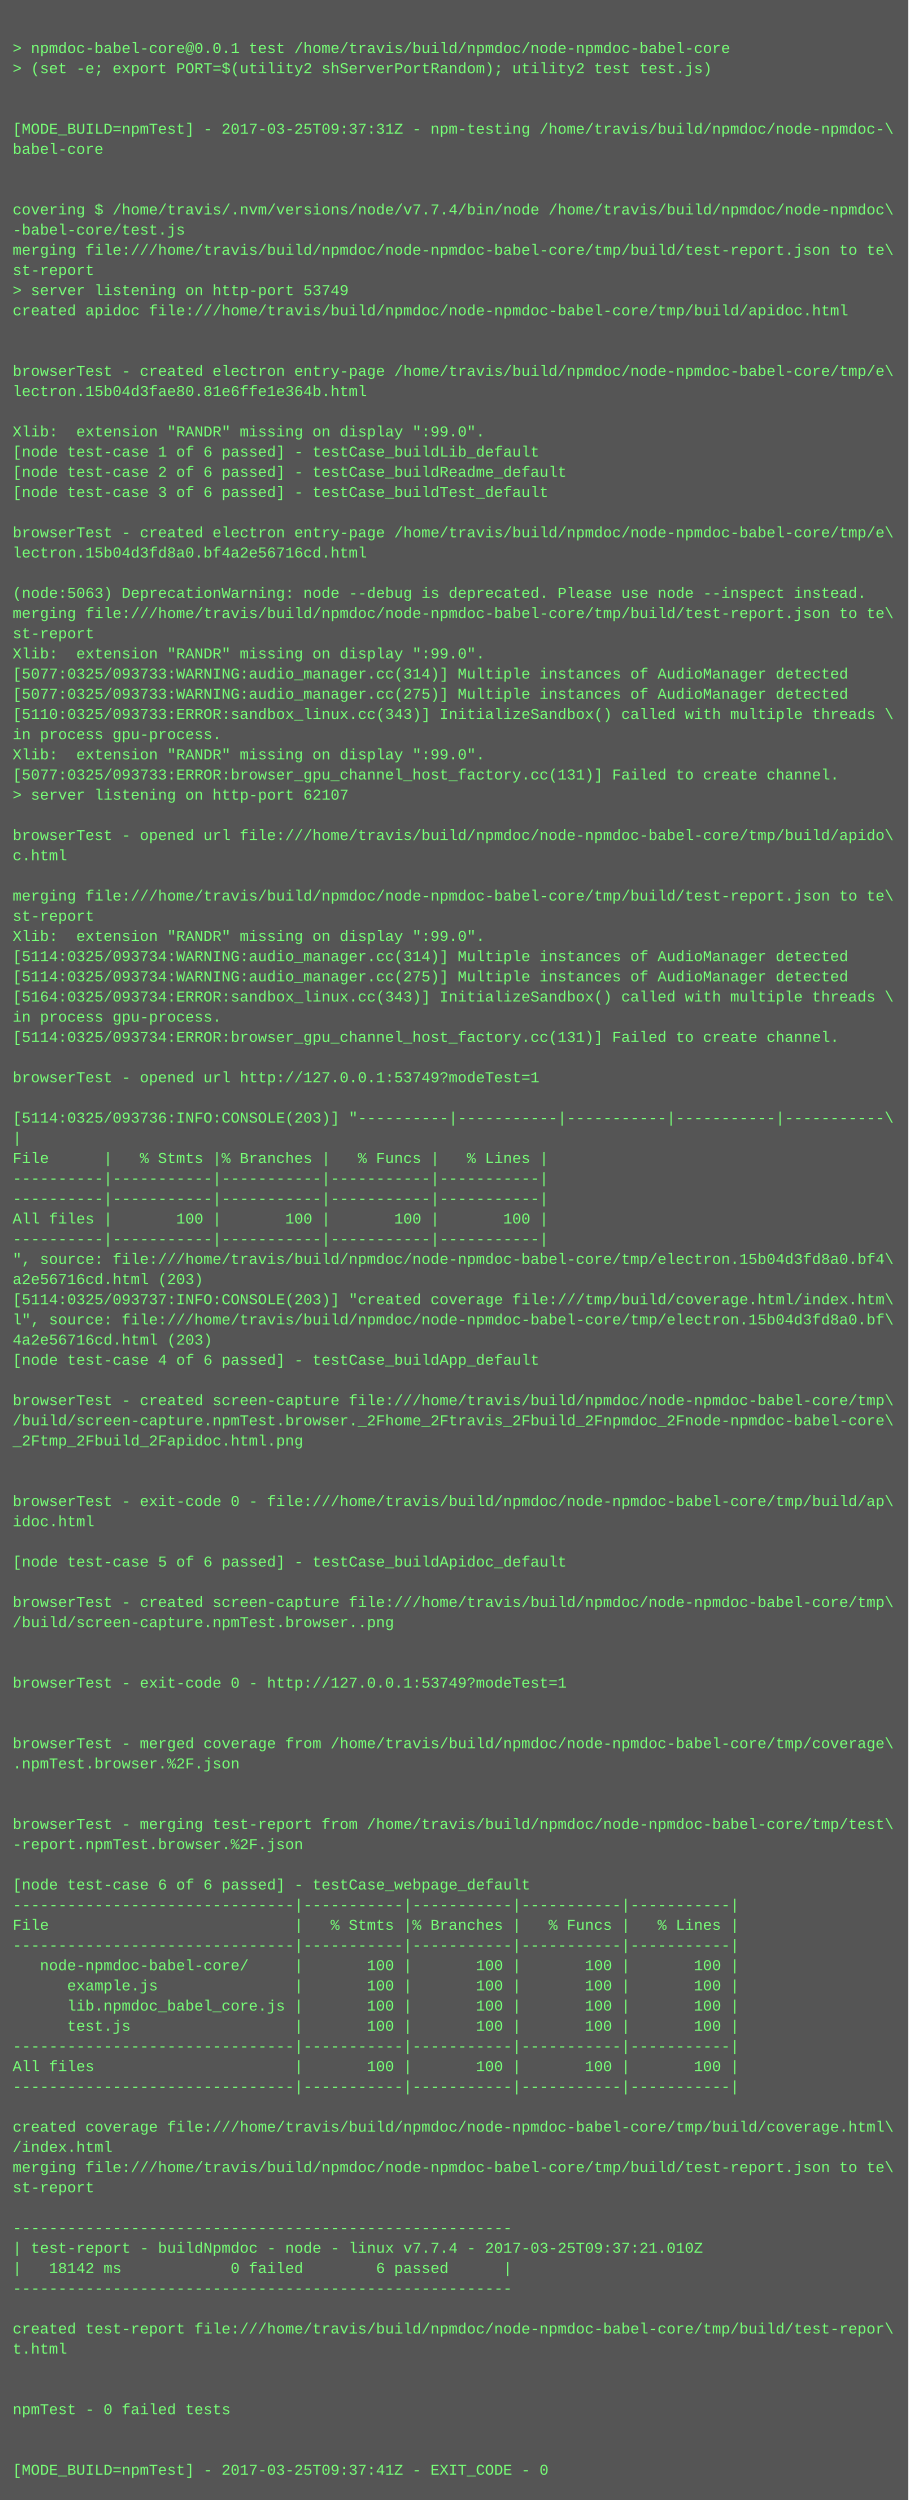
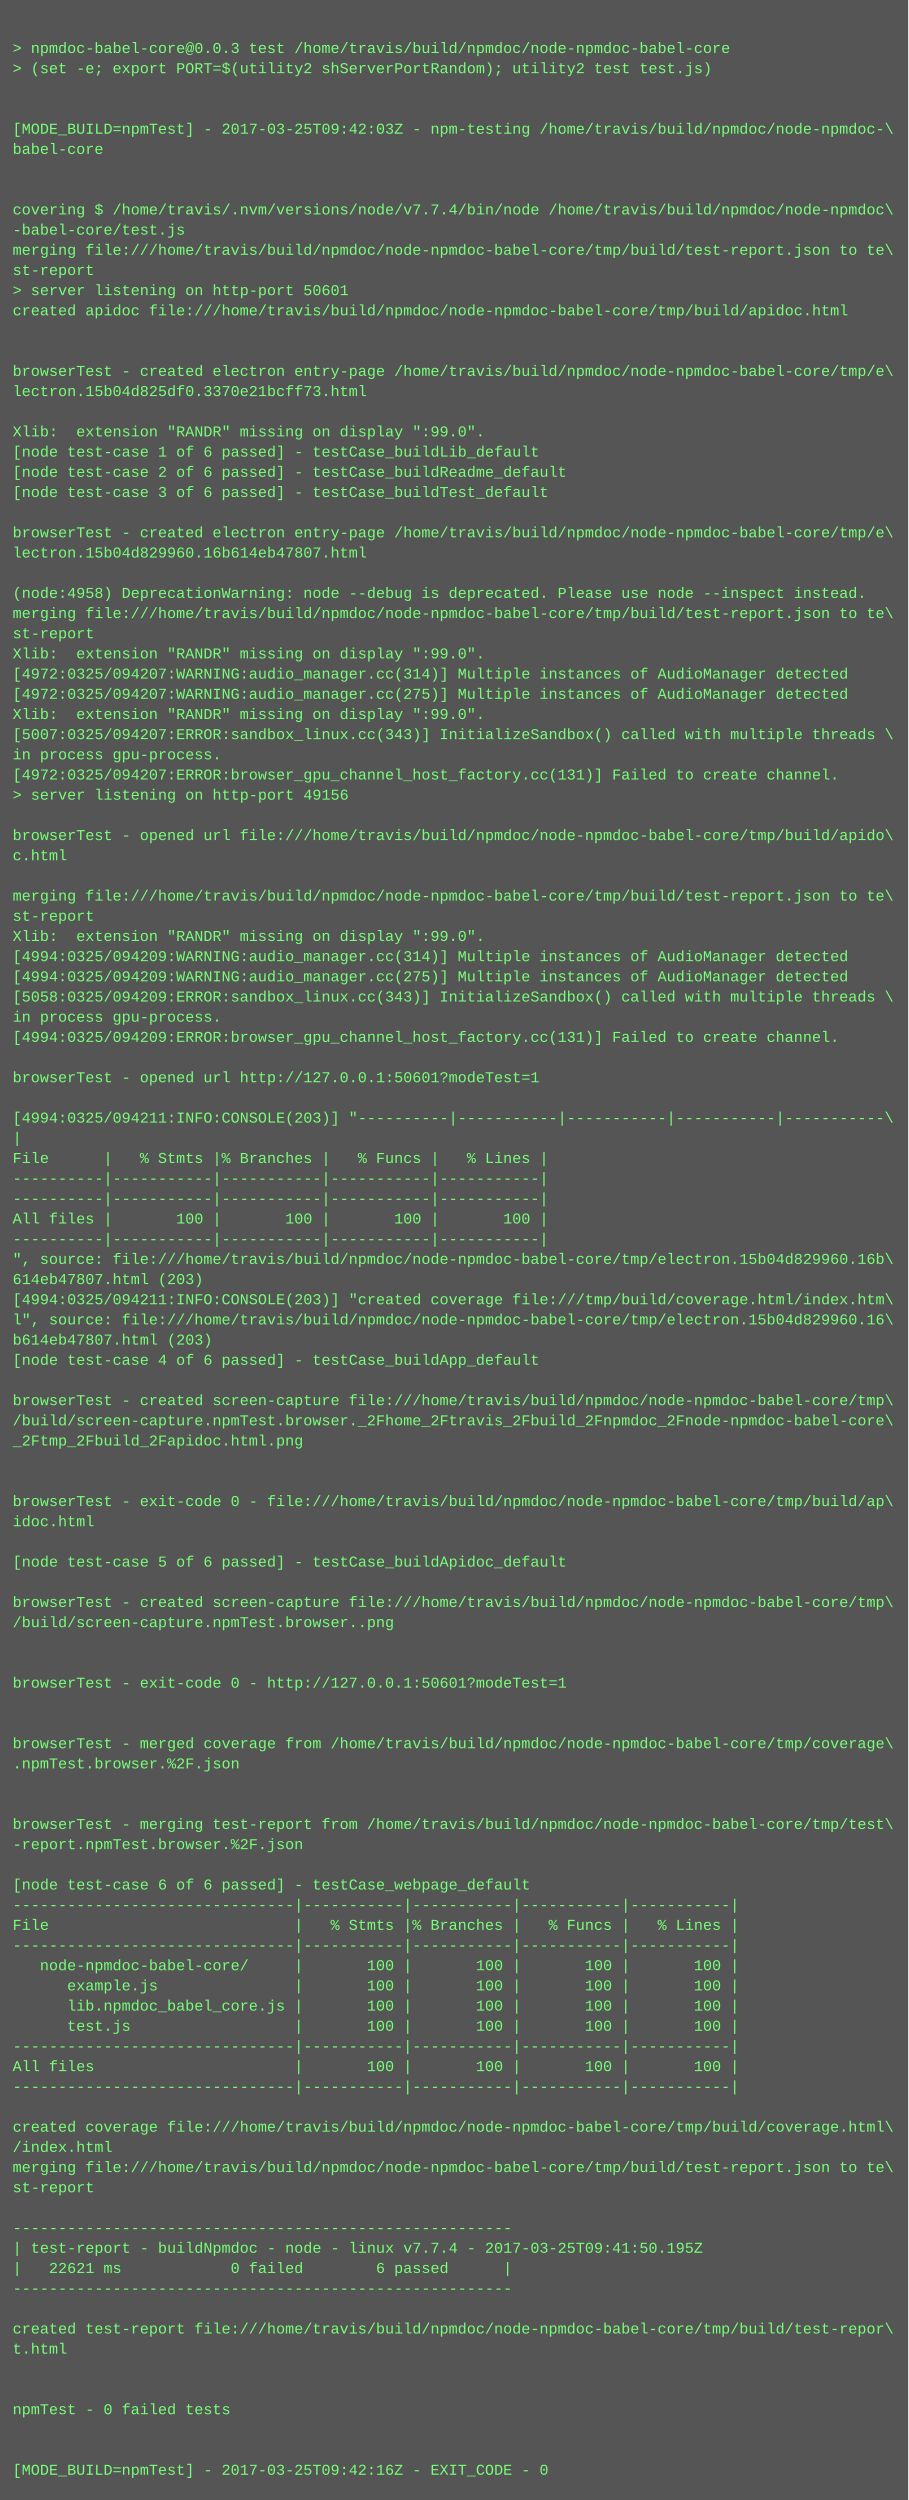
<svg xmlns="http://www.w3.org/2000/svg" height="1982" width="720">
  <rect height="1982" fill="#555" width="720" />
  <text fill="#7f7" font-family="Courier New" font-size="12" xml:space="preserve">
    <tspan x="10" y="26" />
-     <tspan x="10" y="42">&gt; npmdoc-babel-core@0.0.1 test /home/travis/build/npmdoc/node-npmdoc-babel-core</tspan>
+     <tspan x="10" y="42">&gt; npmdoc-babel-core@0.0.3 test /home/travis/build/npmdoc/node-npmdoc-babel-core</tspan>
    <tspan x="10" y="58">&gt; (set -e; export PORT=$(utility2 shServerPortRandom); utility2 test test.js)</tspan>
    <tspan x="10" y="74" />
    <tspan x="10" y="90" />
-     <tspan x="10" y="106">[MODE_BUILD=npmTest] - 2017-03-25T09:37:31Z - npm-testing /home/travis/build/npmdoc/node-npmdoc-\</tspan>
+     <tspan x="10" y="106">[MODE_BUILD=npmTest] - 2017-03-25T09:42:03Z - npm-testing /home/travis/build/npmdoc/node-npmdoc-\</tspan>
    <tspan x="10" y="122">babel-core</tspan>
    <tspan x="10" y="138" />
    <tspan x="10" y="154" />
    <tspan x="10" y="170">covering $ /home/travis/.nvm/versions/node/v7.7.4/bin/node /home/travis/build/npmdoc/node-npmdoc\</tspan>
    <tspan x="10" y="186">-babel-core/test.js</tspan>
    <tspan x="10" y="202">merging file:///home/travis/build/npmdoc/node-npmdoc-babel-core/tmp/build/test-report.json to te\</tspan>
    <tspan x="10" y="218">st-report</tspan>
-     <tspan x="10" y="234">&gt; server listening on http-port 53749</tspan>
+     <tspan x="10" y="234">&gt; server listening on http-port 50601</tspan>
    <tspan x="10" y="250">created apidoc file:///home/travis/build/npmdoc/node-npmdoc-babel-core/tmp/build/apidoc.html</tspan>
    <tspan x="10" y="266" />
    <tspan x="10" y="282" />
    <tspan x="10" y="298">browserTest - created electron entry-page /home/travis/build/npmdoc/node-npmdoc-babel-core/tmp/e\</tspan>
-     <tspan x="10" y="314">lectron.15b04d3fae80.81e6ffe1e364b.html</tspan>
+     <tspan x="10" y="314">lectron.15b04d825df0.3370e21bcff73.html</tspan>
    <tspan x="10" y="330" />
    <tspan x="10" y="346">Xlib:  extension "RANDR" missing on display ":99.0".</tspan>
    <tspan x="10" y="362">[node test-case 1 of 6 passed] - testCase_buildLib_default</tspan>
    <tspan x="10" y="378">[node test-case 2 of 6 passed] - testCase_buildReadme_default</tspan>
    <tspan x="10" y="394">[node test-case 3 of 6 passed] - testCase_buildTest_default</tspan>
    <tspan x="10" y="410" />
    <tspan x="10" y="426">browserTest - created electron entry-page /home/travis/build/npmdoc/node-npmdoc-babel-core/tmp/e\</tspan>
-     <tspan x="10" y="442">lectron.15b04d3fd8a0.bf4a2e56716cd.html</tspan>
+     <tspan x="10" y="442">lectron.15b04d829960.16b614eb47807.html</tspan>
    <tspan x="10" y="458" />
-     <tspan x="10" y="474">(node:5063) DeprecationWarning: node --debug is deprecated. Please use node --inspect instead.</tspan>
+     <tspan x="10" y="474">(node:4958) DeprecationWarning: node --debug is deprecated. Please use node --inspect instead.</tspan>
    <tspan x="10" y="490">merging file:///home/travis/build/npmdoc/node-npmdoc-babel-core/tmp/build/test-report.json to te\</tspan>
    <tspan x="10" y="506">st-report</tspan>
    <tspan x="10" y="522">Xlib:  extension "RANDR" missing on display ":99.0".</tspan>
-     <tspan x="10" y="538">[5077:0325/093733:WARNING:audio_manager.cc(314)] Multiple instances of AudioManager detected</tspan>
-     <tspan x="10" y="554">[5077:0325/093733:WARNING:audio_manager.cc(275)] Multiple instances of AudioManager detected</tspan>
-     <tspan x="10" y="570">[5110:0325/093733:ERROR:sandbox_linux.cc(343)] InitializeSandbox() called with multiple threads \</tspan>
-     <tspan x="10" y="586">in process gpu-process. </tspan>
-     <tspan x="10" y="602">Xlib:  extension "RANDR" missing on display ":99.0".</tspan>
-     <tspan x="10" y="618">[5077:0325/093733:ERROR:browser_gpu_channel_host_factory.cc(131)] Failed to create channel.</tspan>
-     <tspan x="10" y="634">&gt; server listening on http-port 62107</tspan>
+     <tspan x="10" y="538">[4972:0325/094207:WARNING:audio_manager.cc(314)] Multiple instances of AudioManager detected</tspan>
+     <tspan x="10" y="554">[4972:0325/094207:WARNING:audio_manager.cc(275)] Multiple instances of AudioManager detected</tspan>
+     <tspan x="10" y="570">Xlib:  extension "RANDR" missing on display ":99.0".</tspan>
+     <tspan x="10" y="586">[5007:0325/094207:ERROR:sandbox_linux.cc(343)] InitializeSandbox() called with multiple threads \</tspan>
+     <tspan x="10" y="602">in process gpu-process. </tspan>
+     <tspan x="10" y="618">[4972:0325/094207:ERROR:browser_gpu_channel_host_factory.cc(131)] Failed to create channel.</tspan>
+     <tspan x="10" y="634">&gt; server listening on http-port 49156</tspan>
    <tspan x="10" y="650" />
    <tspan x="10" y="666">browserTest - opened url file:///home/travis/build/npmdoc/node-npmdoc-babel-core/tmp/build/apido\</tspan>
    <tspan x="10" y="682">c.html</tspan>
    <tspan x="10" y="698" />
    <tspan x="10" y="714">merging file:///home/travis/build/npmdoc/node-npmdoc-babel-core/tmp/build/test-report.json to te\</tspan>
    <tspan x="10" y="730">st-report</tspan>
    <tspan x="10" y="746">Xlib:  extension "RANDR" missing on display ":99.0".</tspan>
-     <tspan x="10" y="762">[5114:0325/093734:WARNING:audio_manager.cc(314)] Multiple instances of AudioManager detected</tspan>
-     <tspan x="10" y="778">[5114:0325/093734:WARNING:audio_manager.cc(275)] Multiple instances of AudioManager detected</tspan>
-     <tspan x="10" y="794">[5164:0325/093734:ERROR:sandbox_linux.cc(343)] InitializeSandbox() called with multiple threads \</tspan>
+     <tspan x="10" y="762">[4994:0325/094209:WARNING:audio_manager.cc(314)] Multiple instances of AudioManager detected</tspan>
+     <tspan x="10" y="778">[4994:0325/094209:WARNING:audio_manager.cc(275)] Multiple instances of AudioManager detected</tspan>
+     <tspan x="10" y="794">[5058:0325/094209:ERROR:sandbox_linux.cc(343)] InitializeSandbox() called with multiple threads \</tspan>
    <tspan x="10" y="810">in process gpu-process. </tspan>
-     <tspan x="10" y="826">[5114:0325/093734:ERROR:browser_gpu_channel_host_factory.cc(131)] Failed to create channel.</tspan>
+     <tspan x="10" y="826">[4994:0325/094209:ERROR:browser_gpu_channel_host_factory.cc(131)] Failed to create channel.</tspan>
    <tspan x="10" y="842" />
-     <tspan x="10" y="858">browserTest - opened url http://127.0.0.1:53749?modeTest=1</tspan>
+     <tspan x="10" y="858">browserTest - opened url http://127.0.0.1:50601?modeTest=1</tspan>
    <tspan x="10" y="874" />
-     <tspan x="10" y="890">[5114:0325/093736:INFO:CONSOLE(203)] "----------|-----------|-----------|-----------|-----------\</tspan>
+     <tspan x="10" y="890">[4994:0325/094211:INFO:CONSOLE(203)] "----------|-----------|-----------|-----------|-----------\</tspan>
    <tspan x="10" y="906">|</tspan>
    <tspan x="10" y="922">File      |   % Stmts |% Branches |   % Funcs |   % Lines |</tspan>
    <tspan x="10" y="938">----------|-----------|-----------|-----------|-----------|</tspan>
    <tspan x="10" y="954">----------|-----------|-----------|-----------|-----------|</tspan>
    <tspan x="10" y="970">All files |       100 |       100 |       100 |       100 |</tspan>
    <tspan x="10" y="986">----------|-----------|-----------|-----------|-----------|</tspan>
-     <tspan x="10" y="1002">", source: file:///home/travis/build/npmdoc/node-npmdoc-babel-core/tmp/electron.15b04d3fd8a0.bf4\</tspan>
-     <tspan x="10" y="1018">a2e56716cd.html (203)</tspan>
-     <tspan x="10" y="1034">[5114:0325/093737:INFO:CONSOLE(203)] "created coverage file:///tmp/build/coverage.html/index.htm\</tspan>
-     <tspan x="10" y="1050">l", source: file:///home/travis/build/npmdoc/node-npmdoc-babel-core/tmp/electron.15b04d3fd8a0.bf\</tspan>
-     <tspan x="10" y="1066">4a2e56716cd.html (203)</tspan>
+     <tspan x="10" y="1002">", source: file:///home/travis/build/npmdoc/node-npmdoc-babel-core/tmp/electron.15b04d829960.16b\</tspan>
+     <tspan x="10" y="1018">614eb47807.html (203)</tspan>
+     <tspan x="10" y="1034">[4994:0325/094211:INFO:CONSOLE(203)] "created coverage file:///tmp/build/coverage.html/index.htm\</tspan>
+     <tspan x="10" y="1050">l", source: file:///home/travis/build/npmdoc/node-npmdoc-babel-core/tmp/electron.15b04d829960.16\</tspan>
+     <tspan x="10" y="1066">b614eb47807.html (203)</tspan>
    <tspan x="10" y="1082">[node test-case 4 of 6 passed] - testCase_buildApp_default</tspan>
    <tspan x="10" y="1098" />
    <tspan x="10" y="1114">browserTest - created screen-capture file:///home/travis/build/npmdoc/node-npmdoc-babel-core/tmp\</tspan>
    <tspan x="10" y="1130">/build/screen-capture.npmTest.browser._2Fhome_2Ftravis_2Fbuild_2Fnpmdoc_2Fnode-npmdoc-babel-core\</tspan>
    <tspan x="10" y="1146">_2Ftmp_2Fbuild_2Fapidoc.html.png</tspan>
    <tspan x="10" y="1162" />
    <tspan x="10" y="1178" />
    <tspan x="10" y="1194">browserTest - exit-code 0 - file:///home/travis/build/npmdoc/node-npmdoc-babel-core/tmp/build/ap\</tspan>
    <tspan x="10" y="1210">idoc.html</tspan>
    <tspan x="10" y="1226" />
    <tspan x="10" y="1242">[node test-case 5 of 6 passed] - testCase_buildApidoc_default</tspan>
    <tspan x="10" y="1258" />
    <tspan x="10" y="1274">browserTest - created screen-capture file:///home/travis/build/npmdoc/node-npmdoc-babel-core/tmp\</tspan>
    <tspan x="10" y="1290">/build/screen-capture.npmTest.browser..png</tspan>
    <tspan x="10" y="1306" />
    <tspan x="10" y="1322" />
-     <tspan x="10" y="1338">browserTest - exit-code 0 - http://127.0.0.1:53749?modeTest=1</tspan>
+     <tspan x="10" y="1338">browserTest - exit-code 0 - http://127.0.0.1:50601?modeTest=1</tspan>
    <tspan x="10" y="1354" />
    <tspan x="10" y="1370" />
    <tspan x="10" y="1386">browserTest - merged coverage from /home/travis/build/npmdoc/node-npmdoc-babel-core/tmp/coverage\</tspan>
    <tspan x="10" y="1402">.npmTest.browser.%2F.json</tspan>
    <tspan x="10" y="1418" />
    <tspan x="10" y="1434" />
    <tspan x="10" y="1450">browserTest - merging test-report from /home/travis/build/npmdoc/node-npmdoc-babel-core/tmp/test\</tspan>
    <tspan x="10" y="1466">-report.npmTest.browser.%2F.json</tspan>
    <tspan x="10" y="1482" />
    <tspan x="10" y="1498">[node test-case 6 of 6 passed] - testCase_webpage_default</tspan>
    <tspan x="10" y="1514">-------------------------------|-----------|-----------|-----------|-----------|</tspan>
    <tspan x="10" y="1530">File                           |   % Stmts |% Branches |   % Funcs |   % Lines |</tspan>
    <tspan x="10" y="1546">-------------------------------|-----------|-----------|-----------|-----------|</tspan>
    <tspan x="10" y="1562">   node-npmdoc-babel-core/     |       100 |       100 |       100 |       100 |</tspan>
    <tspan x="10" y="1578">      example.js               |       100 |       100 |       100 |       100 |</tspan>
    <tspan x="10" y="1594">      lib.npmdoc_babel_core.js |       100 |       100 |       100 |       100 |</tspan>
    <tspan x="10" y="1610">      test.js                  |       100 |       100 |       100 |       100 |</tspan>
    <tspan x="10" y="1626">-------------------------------|-----------|-----------|-----------|-----------|</tspan>
    <tspan x="10" y="1642">All files                      |       100 |       100 |       100 |       100 |</tspan>
    <tspan x="10" y="1658">-------------------------------|-----------|-----------|-----------|-----------|</tspan>
    <tspan x="10" y="1674" />
    <tspan x="10" y="1690">created coverage file:///home/travis/build/npmdoc/node-npmdoc-babel-core/tmp/build/coverage.html\</tspan>
    <tspan x="10" y="1706">/index.html</tspan>
    <tspan x="10" y="1722">merging file:///home/travis/build/npmdoc/node-npmdoc-babel-core/tmp/build/test-report.json to te\</tspan>
    <tspan x="10" y="1738">st-report</tspan>
    <tspan x="10" y="1754" />
    <tspan x="10" y="1770">-------------------------------------------------------</tspan>
-     <tspan x="10" y="1786">| test-report - buildNpmdoc - node - linux v7.7.4 - 2017-03-25T09:37:21.010Z</tspan>
-     <tspan x="10" y="1802">|   18142 ms            0 failed        6 passed      |</tspan>
+     <tspan x="10" y="1786">| test-report - buildNpmdoc - node - linux v7.7.4 - 2017-03-25T09:41:50.195Z</tspan>
+     <tspan x="10" y="1802">|   22621 ms            0 failed        6 passed      |</tspan>
    <tspan x="10" y="1818">-------------------------------------------------------</tspan>
    <tspan x="10" y="1834" />
    <tspan x="10" y="1850">created test-report file:///home/travis/build/npmdoc/node-npmdoc-babel-core/tmp/build/test-repor\</tspan>
    <tspan x="10" y="1866">t.html</tspan>
    <tspan x="10" y="1882" />
    <tspan x="10" y="1898" />
    <tspan x="10" y="1914">npmTest - 0 failed tests</tspan>
    <tspan x="10" y="1930" />
    <tspan x="10" y="1946" />
-     <tspan x="10" y="1962">[MODE_BUILD=npmTest] - 2017-03-25T09:37:41Z - EXIT_CODE - 0</tspan>
+     <tspan x="10" y="1962">[MODE_BUILD=npmTest] - 2017-03-25T09:42:16Z - EXIT_CODE - 0</tspan>
  </text>
</svg>
